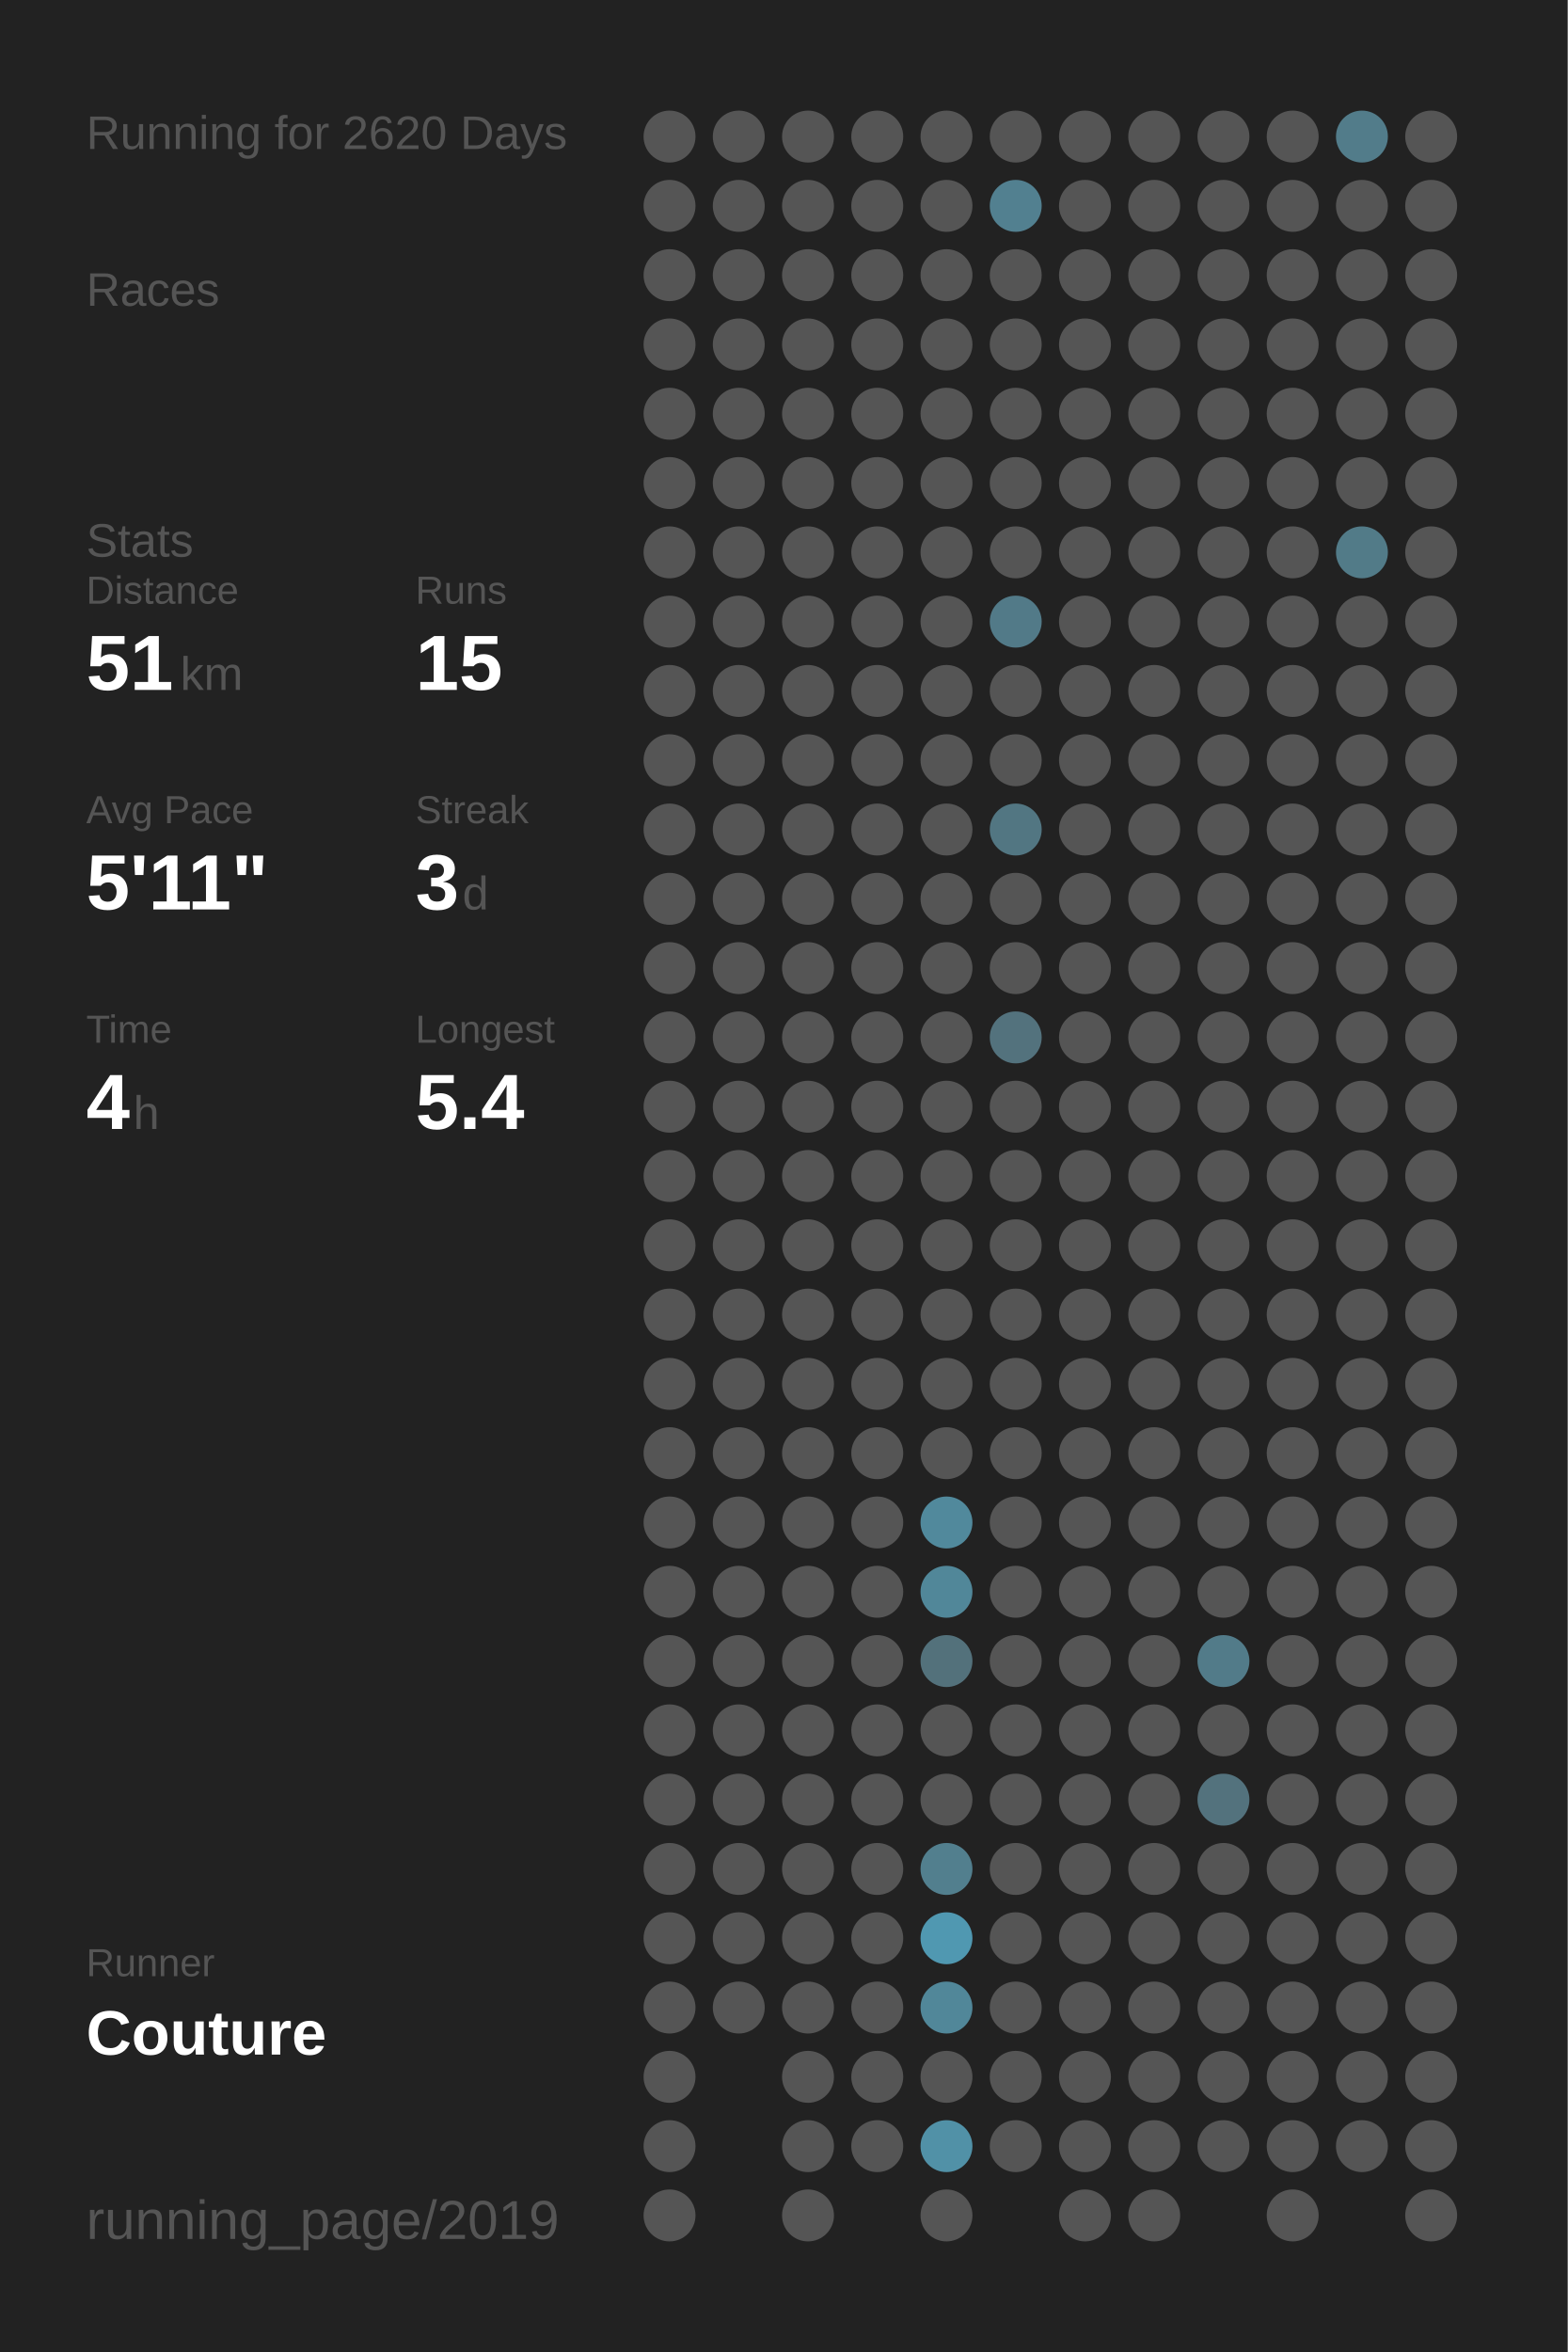
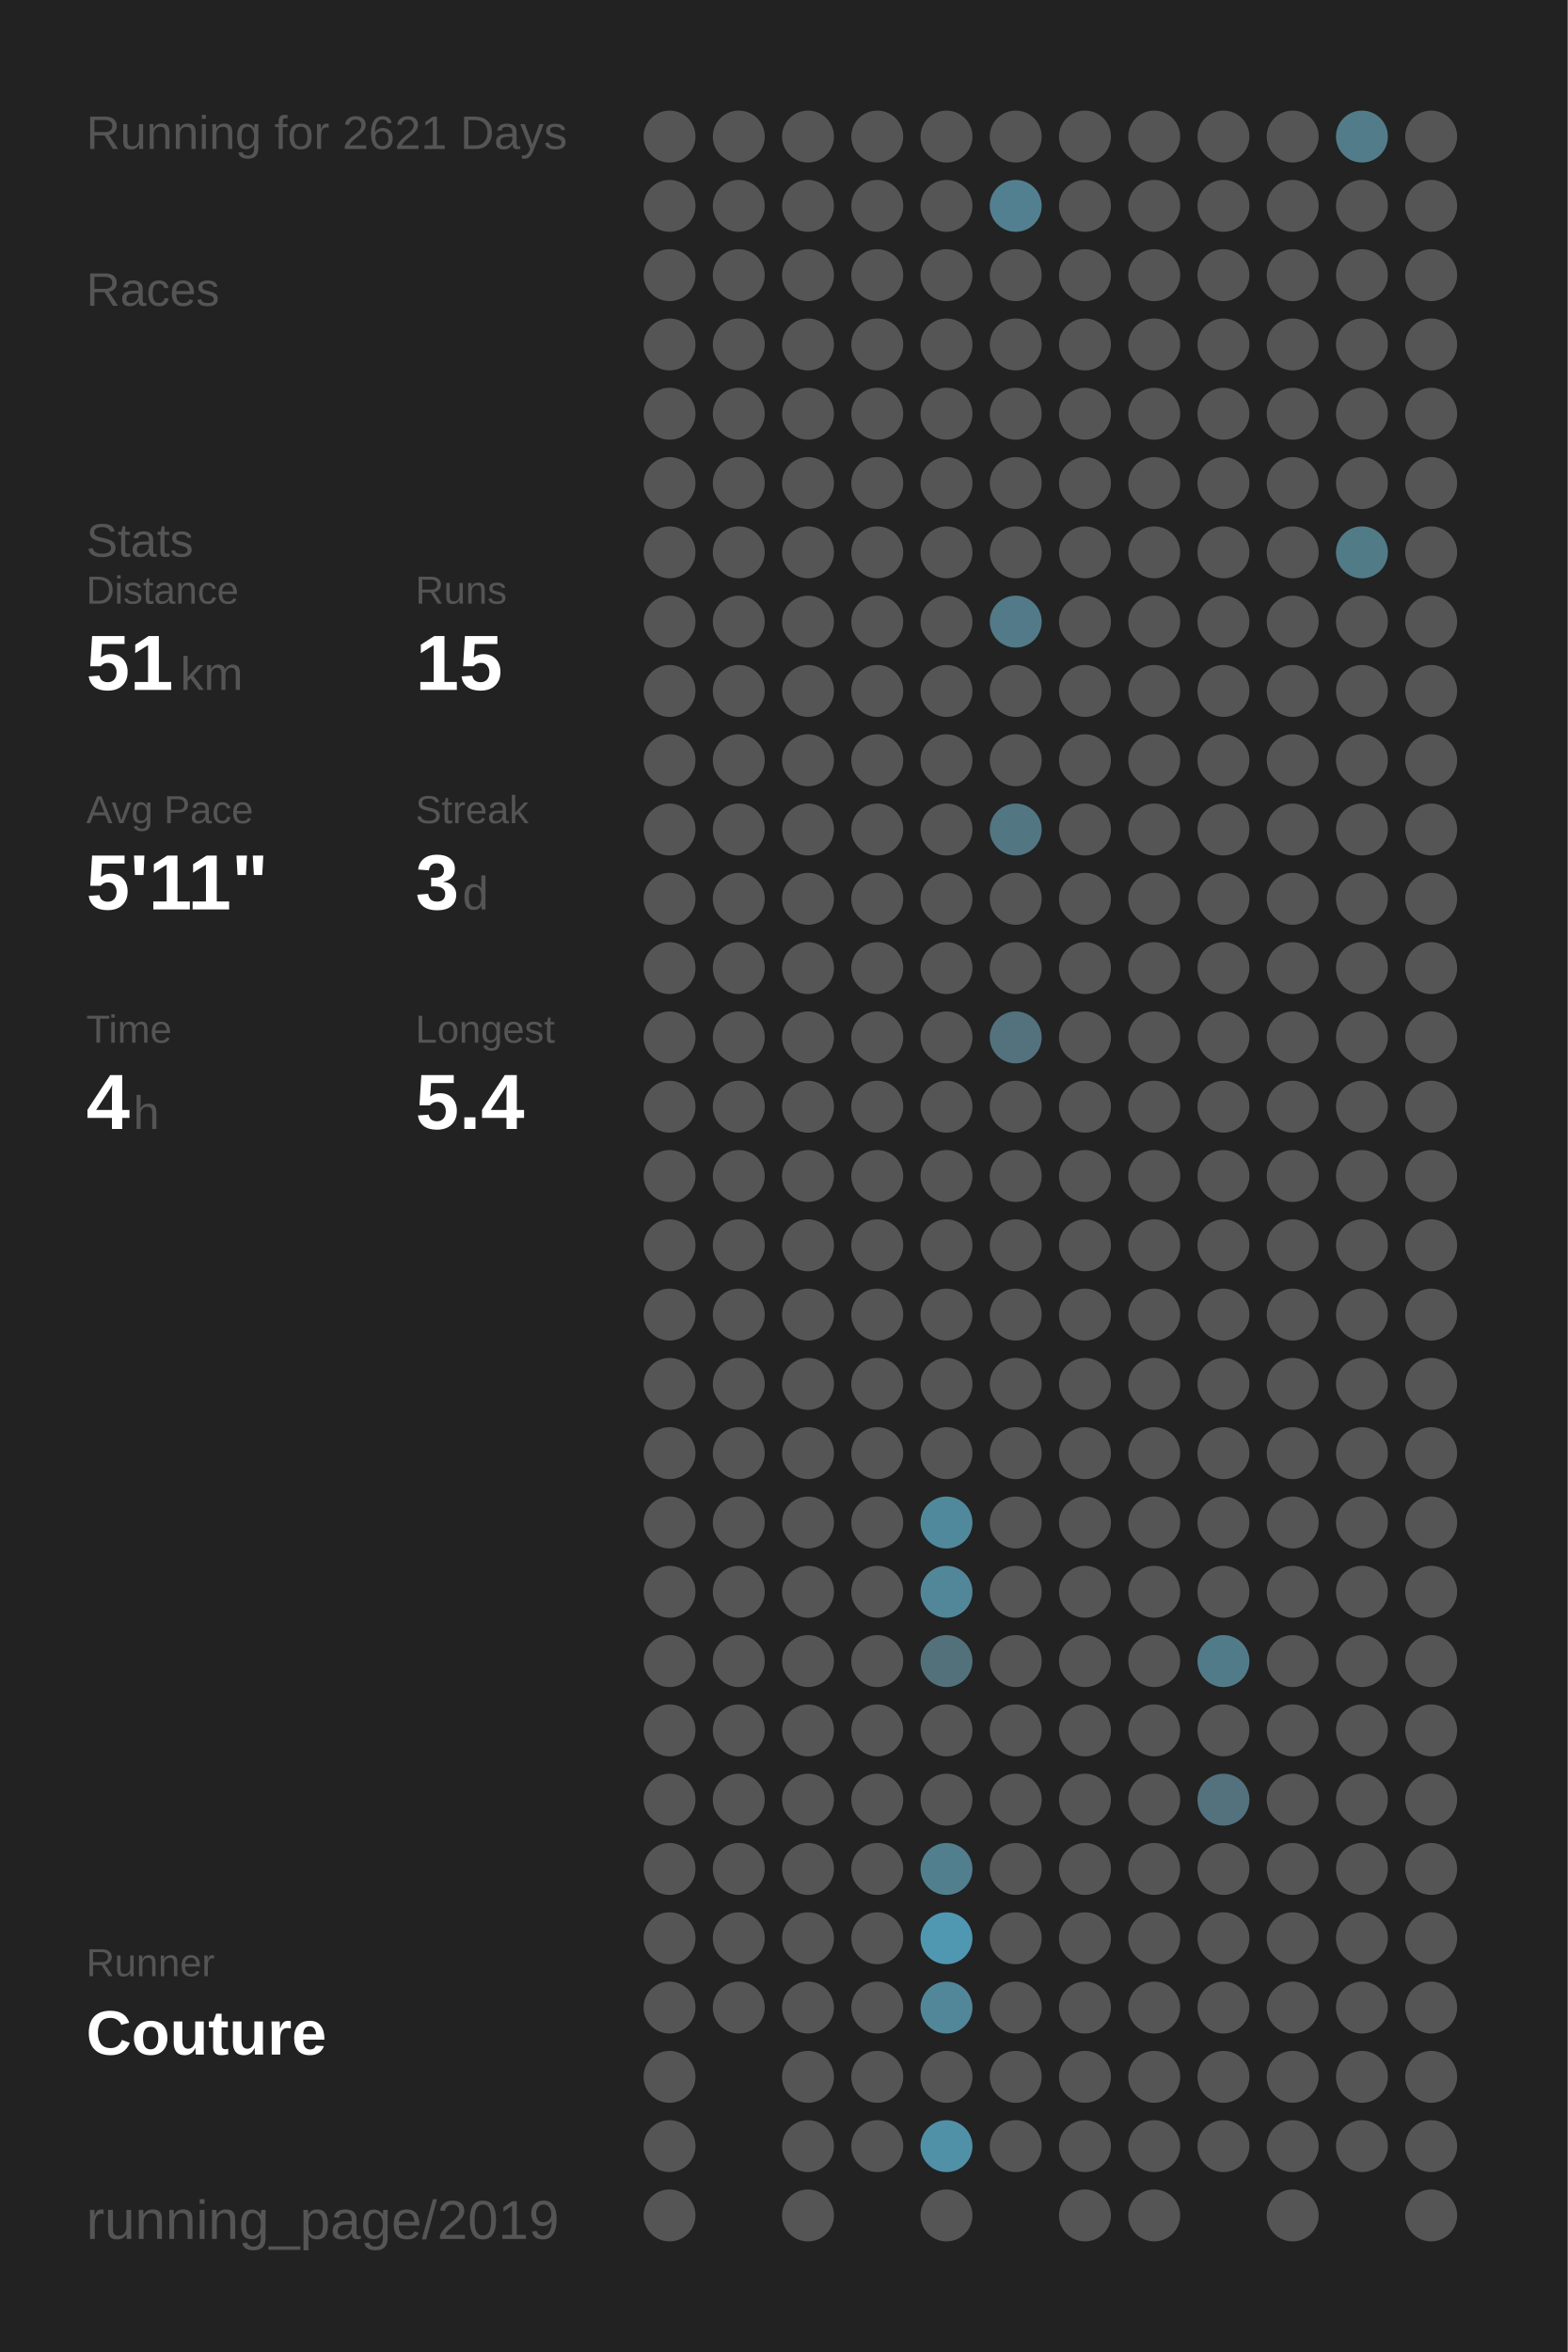
<svg xmlns="http://www.w3.org/2000/svg" baseProfile="full" height="300mm" version="1.1" viewBox="0,0,200,300" width="200mm">
  <defs />
  <rect fill="#222222" height="300" width="200" x="0" y="0" />
-   <text fill="#555555" style="font-size:6px; font-family:Arial;" x="11" y="19">Running for 2620 Days</text>
+   <text fill="#555555" style="font-size:6px; font-family:Arial;" x="11" y="19">Running for 2621 Days</text>
  <text fill="#555555" style="font-size:6px; font-family:Arial;" x="11" y="39">Races</text>
  <text fill="#555555" style="font-size:6px; font-family:Arial;" x="11" y="71">Stats</text>
  <text fill="#555555" style="font-size:5px; font-family:Arial;" x="11" y="77">Distance</text>
  <text fill="#FFFFFF" style="font-size:10px; font-family:Arial; font-weight:bold;" x="11" y="88">51</text>
  <text fill="#555555" style="font-size:6px; font-family:Arial;" x="23" y="88">km</text>
  <text fill="#555555" style="font-size:5px; font-family:Arial;" x="53" y="77">Runs</text>
  <text fill="#FFFFFF" style="font-size:10px; font-family:Arial; font-weight:bold;" x="53" y="88">15</text>
  <text fill="#555555" style="font-size:5px; font-family:Arial;" x="11" y="105">Avg Pace</text>
  <text fill="#FFFFFF" style="font-size:10px; font-family:Arial; font-weight:bold;" x="11" y="116">5'11"</text>
  <text fill="#555555" style="font-size:5px; font-family:Arial;" x="53" y="105">Streak</text>
  <text fill="#FFFFFF" style="font-size:10px; font-family:Arial; font-weight:bold;" x="53" y="116">3</text>
  <text fill="#555555" style="font-size:6px; font-family:Arial;" x="59" y="116">d</text>
  <text fill="#555555" style="font-size:5px; font-family:Arial;" x="11" y="133">Time</text>
  <text fill="#FFFFFF" style="font-size:10px; font-family:Arial; font-weight:bold;" x="11" y="144">4</text>
  <text fill="#555555" style="font-size:6px; font-family:Arial;" x="17" y="144">h</text>
  <text fill="#555555" style="font-size:5px; font-family:Arial;" x="53" y="133">Longest</text>
  <text fill="#FFFFFF" style="font-size:10px; font-family:Arial; font-weight:bold;" x="53" y="144">5.4</text>
  <text fill="#555555" style="font-size:5px; font-family:Arial;" x="11" y="252.065">Runner</text>
  <text fill="#FFFFFF" style="font-size:8px; font-family:Arial; font-weight:bold;" x="11" y="262.065">Couture</text>
  <text fill="#555555" style="font-size:7px; font-family:Arial;" x="11" y="285.581">running_page/2019</text>
  <circle cx="85.417" cy="17.419" fill="#555555" r="3.312" />
  <circle cx="85.417" cy="26.258" fill="#555555" r="3.312" />
  <circle cx="85.417" cy="35.097" fill="#555555" r="3.312" />
  <circle cx="85.417" cy="43.935" fill="#555555" r="3.312" />
  <circle cx="85.417" cy="52.774" fill="#555555" r="3.312" />
  <circle cx="85.417" cy="61.613" fill="#555555" r="3.312" />
  <circle cx="85.417" cy="70.452" fill="#555555" r="3.312" />
  <circle cx="85.417" cy="79.29" fill="#555555" r="3.312" />
  <circle cx="85.417" cy="88.129" fill="#555555" r="3.312" />
  <circle cx="85.417" cy="96.968" fill="#555555" r="3.312" />
  <circle cx="85.417" cy="105.806" fill="#555555" r="3.312" />
  <circle cx="85.417" cy="114.645" fill="#555555" r="3.312" />
  <circle cx="85.417" cy="123.484" fill="#555555" r="3.312" />
  <circle cx="85.417" cy="132.323" fill="#555555" r="3.312" />
  <circle cx="85.417" cy="141.161" fill="#555555" r="3.312" />
  <circle cx="85.417" cy="150" fill="#555555" r="3.312" />
  <circle cx="85.417" cy="158.839" fill="#555555" r="3.312" />
  <circle cx="85.417" cy="167.677" fill="#555555" r="3.312" />
  <circle cx="85.417" cy="176.516" fill="#555555" r="3.312" />
  <circle cx="85.417" cy="185.355" fill="#555555" r="3.312" />
  <circle cx="85.417" cy="194.194" fill="#555555" r="3.312" />
  <circle cx="85.417" cy="203.032" fill="#555555" r="3.312" />
  <circle cx="85.417" cy="211.871" fill="#555555" r="3.312" />
  <circle cx="85.417" cy="220.71" fill="#555555" r="3.312" />
  <circle cx="85.417" cy="229.548" fill="#555555" r="3.312" />
  <circle cx="85.417" cy="238.387" fill="#555555" r="3.312" />
  <circle cx="85.417" cy="247.226" fill="#555555" r="3.312" />
  <circle cx="85.417" cy="256.065" fill="#555555" r="3.312" />
  <circle cx="85.417" cy="264.903" fill="#555555" r="3.312" />
  <circle cx="85.417" cy="273.742" fill="#555555" r="3.312" />
  <circle cx="85.417" cy="282.581" fill="#555555" r="3.312" />
  <circle cx="94.25" cy="17.419" fill="#555555" r="3.312" />
  <circle cx="94.25" cy="26.258" fill="#555555" r="3.312" />
  <circle cx="94.25" cy="35.097" fill="#555555" r="3.312" />
  <circle cx="94.25" cy="43.935" fill="#555555" r="3.312" />
  <circle cx="94.25" cy="52.774" fill="#555555" r="3.312" />
  <circle cx="94.25" cy="61.613" fill="#555555" r="3.312" />
  <circle cx="94.25" cy="70.452" fill="#555555" r="3.312" />
  <circle cx="94.25" cy="79.29" fill="#555555" r="3.312" />
  <circle cx="94.25" cy="88.129" fill="#555555" r="3.312" />
  <circle cx="94.25" cy="96.968" fill="#555555" r="3.312" />
  <circle cx="94.25" cy="105.806" fill="#555555" r="3.312" />
  <circle cx="94.25" cy="114.645" fill="#555555" r="3.312" />
  <circle cx="94.25" cy="123.484" fill="#555555" r="3.312" />
  <circle cx="94.25" cy="132.323" fill="#555555" r="3.312" />
  <circle cx="94.25" cy="141.161" fill="#555555" r="3.312" />
  <circle cx="94.25" cy="150" fill="#555555" r="3.312" />
  <circle cx="94.25" cy="158.839" fill="#555555" r="3.312" />
  <circle cx="94.25" cy="167.677" fill="#555555" r="3.312" />
  <circle cx="94.25" cy="176.516" fill="#555555" r="3.312" />
  <circle cx="94.25" cy="185.355" fill="#555555" r="3.312" />
  <circle cx="94.25" cy="194.194" fill="#555555" r="3.312" />
  <circle cx="94.25" cy="203.032" fill="#555555" r="3.312" />
  <circle cx="94.25" cy="211.871" fill="#555555" r="3.312" />
  <circle cx="94.25" cy="220.71" fill="#555555" r="3.312" />
  <circle cx="94.25" cy="229.548" fill="#555555" r="3.312" />
  <circle cx="94.25" cy="238.387" fill="#555555" r="3.312" />
  <circle cx="94.25" cy="247.226" fill="#555555" r="3.312" />
  <circle cx="94.25" cy="256.065" fill="#555555" r="3.312" />
  <circle cx="103.083" cy="17.419" fill="#555555" r="3.312" />
  <circle cx="103.083" cy="26.258" fill="#555555" r="3.312" />
  <circle cx="103.083" cy="35.097" fill="#555555" r="3.312" />
  <circle cx="103.083" cy="43.935" fill="#555555" r="3.312" />
  <circle cx="103.083" cy="52.774" fill="#555555" r="3.312" />
  <circle cx="103.083" cy="61.613" fill="#555555" r="3.312" />
  <circle cx="103.083" cy="70.452" fill="#555555" r="3.312" />
  <circle cx="103.083" cy="79.29" fill="#555555" r="3.312" />
  <circle cx="103.083" cy="88.129" fill="#555555" r="3.312" />
  <circle cx="103.083" cy="96.968" fill="#555555" r="3.312" />
  <circle cx="103.083" cy="105.806" fill="#555555" r="3.312" />
  <circle cx="103.083" cy="114.645" fill="#555555" r="3.312" />
  <circle cx="103.083" cy="123.484" fill="#555555" r="3.312" />
  <circle cx="103.083" cy="132.323" fill="#555555" r="3.312" />
  <circle cx="103.083" cy="141.161" fill="#555555" r="3.312" />
  <circle cx="103.083" cy="150" fill="#555555" r="3.312" />
  <circle cx="103.083" cy="158.839" fill="#555555" r="3.312" />
  <circle cx="103.083" cy="167.677" fill="#555555" r="3.312" />
  <circle cx="103.083" cy="176.516" fill="#555555" r="3.312" />
  <circle cx="103.083" cy="185.355" fill="#555555" r="3.312" />
  <circle cx="103.083" cy="194.194" fill="#555555" r="3.312" />
  <circle cx="103.083" cy="203.032" fill="#555555" r="3.312" />
  <circle cx="103.083" cy="211.871" fill="#555555" r="3.312" />
  <circle cx="103.083" cy="220.71" fill="#555555" r="3.312" />
  <circle cx="103.083" cy="229.548" fill="#555555" r="3.312" />
  <circle cx="103.083" cy="238.387" fill="#555555" r="3.312" />
  <circle cx="103.083" cy="247.226" fill="#555555" r="3.312" />
  <circle cx="103.083" cy="256.065" fill="#555555" r="3.312" />
  <circle cx="103.083" cy="264.903" fill="#555555" r="3.312" />
  <circle cx="103.083" cy="273.742" fill="#555555" r="3.312" />
  <circle cx="103.083" cy="282.581" fill="#555555" r="3.312" />
  <circle cx="111.917" cy="17.419" fill="#555555" r="3.312" />
  <circle cx="111.917" cy="26.258" fill="#555555" r="3.312" />
  <circle cx="111.917" cy="35.097" fill="#555555" r="3.312" />
  <circle cx="111.917" cy="43.935" fill="#555555" r="3.312" />
  <circle cx="111.917" cy="52.774" fill="#555555" r="3.312" />
  <circle cx="111.917" cy="61.613" fill="#555555" r="3.312" />
  <circle cx="111.917" cy="70.452" fill="#555555" r="3.312" />
  <circle cx="111.917" cy="79.29" fill="#555555" r="3.312" />
  <circle cx="111.917" cy="88.129" fill="#555555" r="3.312" />
  <circle cx="111.917" cy="96.968" fill="#555555" r="3.312" />
  <circle cx="111.917" cy="105.806" fill="#555555" r="3.312" />
  <circle cx="111.917" cy="114.645" fill="#555555" r="3.312" />
  <circle cx="111.917" cy="123.484" fill="#555555" r="3.312" />
  <circle cx="111.917" cy="132.323" fill="#555555" r="3.312" />
  <circle cx="111.917" cy="141.161" fill="#555555" r="3.312" />
  <circle cx="111.917" cy="150" fill="#555555" r="3.312" />
  <circle cx="111.917" cy="158.839" fill="#555555" r="3.312" />
  <circle cx="111.917" cy="167.677" fill="#555555" r="3.312" />
  <circle cx="111.917" cy="176.516" fill="#555555" r="3.312" />
  <circle cx="111.917" cy="185.355" fill="#555555" r="3.312" />
  <circle cx="111.917" cy="194.194" fill="#555555" r="3.312" />
  <circle cx="111.917" cy="203.032" fill="#555555" r="3.312" />
  <circle cx="111.917" cy="211.871" fill="#555555" r="3.312" />
  <circle cx="111.917" cy="220.71" fill="#555555" r="3.312" />
  <circle cx="111.917" cy="229.548" fill="#555555" r="3.312" />
  <circle cx="111.917" cy="238.387" fill="#555555" r="3.312" />
  <circle cx="111.917" cy="247.226" fill="#555555" r="3.312" />
  <circle cx="111.917" cy="256.065" fill="#555555" r="3.312" />
  <circle cx="111.917" cy="264.903" fill="#555555" r="3.312" />
  <circle cx="111.917" cy="273.742" fill="#555555" r="3.312" />
  <circle cx="120.75" cy="17.419" fill="#555555" r="3.312" />
  <circle cx="120.75" cy="26.258" fill="#555555" r="3.312" />
  <circle cx="120.75" cy="35.097" fill="#555555" r="3.312" />
  <circle cx="120.75" cy="43.935" fill="#555555" r="3.312" />
  <circle cx="120.75" cy="52.774" fill="#555555" r="3.312" />
  <circle cx="120.75" cy="61.613" fill="#555555" r="3.312" />
  <circle cx="120.75" cy="70.452" fill="#555555" r="3.312" />
  <circle cx="120.75" cy="79.29" fill="#555555" r="3.312" />
  <circle cx="120.75" cy="88.129" fill="#555555" r="3.312" />
  <circle cx="120.75" cy="96.968" fill="#555555" r="3.312" />
  <circle cx="120.75" cy="105.806" fill="#555555" r="3.312" />
  <circle cx="120.75" cy="114.645" fill="#555555" r="3.312" />
  <circle cx="120.75" cy="123.484" fill="#555555" r="3.312" />
  <circle cx="120.75" cy="132.323" fill="#555555" r="3.312" />
  <circle cx="120.75" cy="141.161" fill="#555555" r="3.312" />
  <circle cx="120.75" cy="150" fill="#555555" r="3.312" />
  <circle cx="120.75" cy="158.839" fill="#555555" r="3.312" />
  <circle cx="120.75" cy="167.677" fill="#555555" r="3.312" />
  <circle cx="120.75" cy="176.516" fill="#555555" r="3.312" />
  <circle cx="120.75" cy="185.355" fill="#555555" r="3.312" />
  <circle cx="120.75" cy="194.194" fill="#51899c" r="3.312" />
  <circle cx="120.75" cy="203.032" fill="#518799" r="3.312" />
  <circle cx="120.75" cy="211.871" fill="#53717b" r="3.312" />
  <circle cx="120.75" cy="220.71" fill="#555555" r="3.312" />
  <circle cx="120.75" cy="229.548" fill="#555555" r="3.312" />
  <circle cx="120.75" cy="238.387" fill="#527f8e" r="3.312" />
  <circle cx="120.75" cy="247.226" fill="#5098b1" r="3.312" />
  <circle cx="120.75" cy="256.065" fill="#518799" r="3.312" />
  <circle cx="120.75" cy="264.903" fill="#555555" r="3.312" />
  <circle cx="120.75" cy="273.742" fill="#5191a7" r="3.312" />
  <circle cx="120.75" cy="282.581" fill="#555555" r="3.312" />
  <circle cx="129.583" cy="17.419" fill="#555555" r="3.312" />
  <circle cx="129.583" cy="26.258" fill="#528090" r="3.312" />
  <circle cx="129.583" cy="35.097" fill="#555555" r="3.312" />
  <circle cx="129.583" cy="43.935" fill="#555555" r="3.312" />
  <circle cx="129.583" cy="52.774" fill="#555555" r="3.312" />
  <circle cx="129.583" cy="61.613" fill="#555555" r="3.312" />
  <circle cx="129.583" cy="70.452" fill="#555555" r="3.312" />
  <circle cx="129.583" cy="79.29" fill="#527a88" r="3.312" />
  <circle cx="129.583" cy="88.129" fill="#555555" r="3.312" />
  <circle cx="129.583" cy="96.968" fill="#555555" r="3.312" />
  <circle cx="129.583" cy="105.806" fill="#527682" r="3.312" />
  <circle cx="129.583" cy="114.645" fill="#555555" r="3.312" />
  <circle cx="129.583" cy="123.484" fill="#555555" r="3.312" />
  <circle cx="129.583" cy="132.323" fill="#53727d" r="3.312" />
  <circle cx="129.583" cy="141.161" fill="#555555" r="3.312" />
  <circle cx="129.583" cy="150" fill="#555555" r="3.312" />
  <circle cx="129.583" cy="158.839" fill="#555555" r="3.312" />
  <circle cx="129.583" cy="167.677" fill="#555555" r="3.312" />
  <circle cx="129.583" cy="176.516" fill="#555555" r="3.312" />
  <circle cx="129.583" cy="185.355" fill="#555555" r="3.312" />
  <circle cx="129.583" cy="194.194" fill="#555555" r="3.312" />
  <circle cx="129.583" cy="203.032" fill="#555555" r="3.312" />
  <circle cx="129.583" cy="211.871" fill="#555555" r="3.312" />
  <circle cx="129.583" cy="220.71" fill="#555555" r="3.312" />
  <circle cx="129.583" cy="229.548" fill="#555555" r="3.312" />
  <circle cx="129.583" cy="238.387" fill="#555555" r="3.312" />
  <circle cx="129.583" cy="247.226" fill="#555555" r="3.312" />
  <circle cx="129.583" cy="256.065" fill="#555555" r="3.312" />
  <circle cx="129.583" cy="264.903" fill="#555555" r="3.312" />
  <circle cx="129.583" cy="273.742" fill="#555555" r="3.312" />
  <circle cx="138.417" cy="17.419" fill="#555555" r="3.312" />
  <circle cx="138.417" cy="26.258" fill="#555555" r="3.312" />
  <circle cx="138.417" cy="35.097" fill="#555555" r="3.312" />
  <circle cx="138.417" cy="43.935" fill="#555555" r="3.312" />
  <circle cx="138.417" cy="52.774" fill="#555555" r="3.312" />
  <circle cx="138.417" cy="61.613" fill="#555555" r="3.312" />
  <circle cx="138.417" cy="70.452" fill="#555555" r="3.312" />
  <circle cx="138.417" cy="79.29" fill="#555555" r="3.312" />
  <circle cx="138.417" cy="88.129" fill="#555555" r="3.312" />
  <circle cx="138.417" cy="96.968" fill="#555555" r="3.312" />
  <circle cx="138.417" cy="105.806" fill="#555555" r="3.312" />
  <circle cx="138.417" cy="114.645" fill="#555555" r="3.312" />
  <circle cx="138.417" cy="123.484" fill="#555555" r="3.312" />
  <circle cx="138.417" cy="132.323" fill="#555555" r="3.312" />
  <circle cx="138.417" cy="141.161" fill="#555555" r="3.312" />
  <circle cx="138.417" cy="150" fill="#555555" r="3.312" />
  <circle cx="138.417" cy="158.839" fill="#555555" r="3.312" />
  <circle cx="138.417" cy="167.677" fill="#555555" r="3.312" />
  <circle cx="138.417" cy="176.516" fill="#555555" r="3.312" />
  <circle cx="138.417" cy="185.355" fill="#555555" r="3.312" />
  <circle cx="138.417" cy="194.194" fill="#555555" r="3.312" />
  <circle cx="138.417" cy="203.032" fill="#555555" r="3.312" />
  <circle cx="138.417" cy="211.871" fill="#555555" r="3.312" />
  <circle cx="138.417" cy="220.71" fill="#555555" r="3.312" />
  <circle cx="138.417" cy="229.548" fill="#555555" r="3.312" />
  <circle cx="138.417" cy="238.387" fill="#555555" r="3.312" />
  <circle cx="138.417" cy="247.226" fill="#555555" r="3.312" />
  <circle cx="138.417" cy="256.065" fill="#555555" r="3.312" />
  <circle cx="138.417" cy="264.903" fill="#555555" r="3.312" />
  <circle cx="138.417" cy="273.742" fill="#555555" r="3.312" />
  <circle cx="138.417" cy="282.581" fill="#555555" r="3.312" />
  <circle cx="147.25" cy="17.419" fill="#555555" r="3.312" />
  <circle cx="147.25" cy="26.258" fill="#555555" r="3.312" />
  <circle cx="147.25" cy="35.097" fill="#555555" r="3.312" />
  <circle cx="147.25" cy="43.935" fill="#555555" r="3.312" />
  <circle cx="147.25" cy="52.774" fill="#555555" r="3.312" />
  <circle cx="147.25" cy="61.613" fill="#555555" r="3.312" />
  <circle cx="147.25" cy="70.452" fill="#555555" r="3.312" />
  <circle cx="147.25" cy="79.29" fill="#555555" r="3.312" />
  <circle cx="147.25" cy="88.129" fill="#555555" r="3.312" />
  <circle cx="147.25" cy="96.968" fill="#555555" r="3.312" />
  <circle cx="147.25" cy="105.806" fill="#555555" r="3.312" />
  <circle cx="147.25" cy="114.645" fill="#555555" r="3.312" />
  <circle cx="147.25" cy="123.484" fill="#555555" r="3.312" />
  <circle cx="147.25" cy="132.323" fill="#555555" r="3.312" />
  <circle cx="147.25" cy="141.161" fill="#555555" r="3.312" />
  <circle cx="147.25" cy="150" fill="#555555" r="3.312" />
  <circle cx="147.25" cy="158.839" fill="#555555" r="3.312" />
  <circle cx="147.25" cy="167.677" fill="#555555" r="3.312" />
  <circle cx="147.25" cy="176.516" fill="#555555" r="3.312" />
  <circle cx="147.25" cy="185.355" fill="#555555" r="3.312" />
  <circle cx="147.25" cy="194.194" fill="#555555" r="3.312" />
  <circle cx="147.25" cy="203.032" fill="#555555" r="3.312" />
  <circle cx="147.25" cy="211.871" fill="#555555" r="3.312" />
  <circle cx="147.25" cy="220.71" fill="#555555" r="3.312" />
  <circle cx="147.25" cy="229.548" fill="#555555" r="3.312" />
  <circle cx="147.25" cy="238.387" fill="#555555" r="3.312" />
  <circle cx="147.25" cy="247.226" fill="#555555" r="3.312" />
  <circle cx="147.25" cy="256.065" fill="#555555" r="3.312" />
  <circle cx="147.25" cy="264.903" fill="#555555" r="3.312" />
  <circle cx="147.25" cy="273.742" fill="#555555" r="3.312" />
  <circle cx="147.25" cy="282.581" fill="#555555" r="3.312" />
  <circle cx="156.083" cy="17.419" fill="#555555" r="3.312" />
  <circle cx="156.083" cy="26.258" fill="#555555" r="3.312" />
  <circle cx="156.083" cy="35.097" fill="#555555" r="3.312" />
  <circle cx="156.083" cy="43.935" fill="#555555" r="3.312" />
  <circle cx="156.083" cy="52.774" fill="#555555" r="3.312" />
  <circle cx="156.083" cy="61.613" fill="#555555" r="3.312" />
  <circle cx="156.083" cy="70.452" fill="#555555" r="3.312" />
  <circle cx="156.083" cy="79.29" fill="#555555" r="3.312" />
  <circle cx="156.083" cy="88.129" fill="#555555" r="3.312" />
  <circle cx="156.083" cy="96.968" fill="#555555" r="3.312" />
  <circle cx="156.083" cy="105.806" fill="#555555" r="3.312" />
  <circle cx="156.083" cy="114.645" fill="#555555" r="3.312" />
  <circle cx="156.083" cy="123.484" fill="#555555" r="3.312" />
  <circle cx="156.083" cy="132.323" fill="#555555" r="3.312" />
  <circle cx="156.083" cy="141.161" fill="#555555" r="3.312" />
  <circle cx="156.083" cy="150" fill="#555555" r="3.312" />
  <circle cx="156.083" cy="158.839" fill="#555555" r="3.312" />
  <circle cx="156.083" cy="167.677" fill="#555555" r="3.312" />
  <circle cx="156.083" cy="176.516" fill="#555555" r="3.312" />
  <circle cx="156.083" cy="185.355" fill="#555555" r="3.312" />
  <circle cx="156.083" cy="194.194" fill="#555555" r="3.312" />
  <circle cx="156.083" cy="203.032" fill="#555555" r="3.312" />
  <circle cx="156.083" cy="211.871" fill="#527b89" r="3.312" />
  <circle cx="156.083" cy="220.71" fill="#555555" r="3.312" />
  <circle cx="156.083" cy="229.548" fill="#53727d" r="3.312" />
  <circle cx="156.083" cy="238.387" fill="#555555" r="3.312" />
  <circle cx="156.083" cy="247.226" fill="#555555" r="3.312" />
  <circle cx="156.083" cy="256.065" fill="#555555" r="3.312" />
  <circle cx="156.083" cy="264.903" fill="#555555" r="3.312" />
  <circle cx="156.083" cy="273.742" fill="#555555" r="3.312" />
  <circle cx="164.917" cy="17.419" fill="#555555" r="3.312" />
  <circle cx="164.917" cy="26.258" fill="#555555" r="3.312" />
  <circle cx="164.917" cy="35.097" fill="#555555" r="3.312" />
  <circle cx="164.917" cy="43.935" fill="#555555" r="3.312" />
  <circle cx="164.917" cy="52.774" fill="#555555" r="3.312" />
  <circle cx="164.917" cy="61.613" fill="#555555" r="3.312" />
  <circle cx="164.917" cy="70.452" fill="#555555" r="3.312" />
  <circle cx="164.917" cy="79.29" fill="#555555" r="3.312" />
  <circle cx="164.917" cy="88.129" fill="#555555" r="3.312" />
  <circle cx="164.917" cy="96.968" fill="#555555" r="3.312" />
  <circle cx="164.917" cy="105.806" fill="#555555" r="3.312" />
  <circle cx="164.917" cy="114.645" fill="#555555" r="3.312" />
  <circle cx="164.917" cy="123.484" fill="#555555" r="3.312" />
  <circle cx="164.917" cy="132.323" fill="#555555" r="3.312" />
  <circle cx="164.917" cy="141.161" fill="#555555" r="3.312" />
  <circle cx="164.917" cy="150" fill="#555555" r="3.312" />
  <circle cx="164.917" cy="158.839" fill="#555555" r="3.312" />
  <circle cx="164.917" cy="167.677" fill="#555555" r="3.312" />
  <circle cx="164.917" cy="176.516" fill="#555555" r="3.312" />
  <circle cx="164.917" cy="185.355" fill="#555555" r="3.312" />
  <circle cx="164.917" cy="194.194" fill="#555555" r="3.312" />
  <circle cx="164.917" cy="203.032" fill="#555555" r="3.312" />
  <circle cx="164.917" cy="211.871" fill="#555555" r="3.312" />
  <circle cx="164.917" cy="220.71" fill="#555555" r="3.312" />
  <circle cx="164.917" cy="229.548" fill="#555555" r="3.312" />
  <circle cx="164.917" cy="238.387" fill="#555555" r="3.312" />
  <circle cx="164.917" cy="247.226" fill="#555555" r="3.312" />
  <circle cx="164.917" cy="256.065" fill="#555555" r="3.312" />
  <circle cx="164.917" cy="264.903" fill="#555555" r="3.312" />
  <circle cx="164.917" cy="273.742" fill="#555555" r="3.312" />
  <circle cx="164.917" cy="282.581" fill="#555555" r="3.312" />
  <circle cx="173.75" cy="17.419" fill="#527c8a" r="3.312" />
  <circle cx="173.75" cy="26.258" fill="#555555" r="3.312" />
  <circle cx="173.75" cy="35.097" fill="#555555" r="3.312" />
  <circle cx="173.75" cy="43.935" fill="#555555" r="3.312" />
  <circle cx="173.75" cy="52.774" fill="#555555" r="3.312" />
  <circle cx="173.75" cy="61.613" fill="#555555" r="3.312" />
  <circle cx="173.75" cy="70.452" fill="#527b88" r="3.312" />
  <circle cx="173.75" cy="79.29" fill="#555555" r="3.312" />
  <circle cx="173.75" cy="88.129" fill="#555555" r="3.312" />
  <circle cx="173.75" cy="96.968" fill="#555555" r="3.312" />
  <circle cx="173.75" cy="105.806" fill="#555555" r="3.312" />
  <circle cx="173.75" cy="114.645" fill="#555555" r="3.312" />
  <circle cx="173.75" cy="123.484" fill="#555555" r="3.312" />
  <circle cx="173.75" cy="132.323" fill="#555555" r="3.312" />
  <circle cx="173.75" cy="141.161" fill="#555555" r="3.312" />
  <circle cx="173.75" cy="150" fill="#555555" r="3.312" />
  <circle cx="173.75" cy="158.839" fill="#555555" r="3.312" />
  <circle cx="173.75" cy="167.677" fill="#555555" r="3.312" />
  <circle cx="173.75" cy="176.516" fill="#555555" r="3.312" />
  <circle cx="173.75" cy="185.355" fill="#555555" r="3.312" />
  <circle cx="173.75" cy="194.194" fill="#555555" r="3.312" />
  <circle cx="173.75" cy="203.032" fill="#555555" r="3.312" />
  <circle cx="173.75" cy="211.871" fill="#555555" r="3.312" />
  <circle cx="173.75" cy="220.71" fill="#555555" r="3.312" />
  <circle cx="173.75" cy="229.548" fill="#555555" r="3.312" />
  <circle cx="173.75" cy="238.387" fill="#555555" r="3.312" />
  <circle cx="173.75" cy="247.226" fill="#555555" r="3.312" />
  <circle cx="173.75" cy="256.065" fill="#555555" r="3.312" />
  <circle cx="173.75" cy="264.903" fill="#555555" r="3.312" />
  <circle cx="173.75" cy="273.742" fill="#555555" r="3.312" />
  <circle cx="182.583" cy="17.419" fill="#555555" r="3.312" />
  <circle cx="182.583" cy="26.258" fill="#555555" r="3.312" />
  <circle cx="182.583" cy="35.097" fill="#555555" r="3.312" />
  <circle cx="182.583" cy="43.935" fill="#555555" r="3.312" />
  <circle cx="182.583" cy="52.774" fill="#555555" r="3.312" />
  <circle cx="182.583" cy="61.613" fill="#555555" r="3.312" />
  <circle cx="182.583" cy="70.452" fill="#555555" r="3.312" />
  <circle cx="182.583" cy="79.29" fill="#555555" r="3.312" />
  <circle cx="182.583" cy="88.129" fill="#555555" r="3.312" />
  <circle cx="182.583" cy="96.968" fill="#555555" r="3.312" />
  <circle cx="182.583" cy="105.806" fill="#555555" r="3.312" />
  <circle cx="182.583" cy="114.645" fill="#555555" r="3.312" />
  <circle cx="182.583" cy="123.484" fill="#555555" r="3.312" />
  <circle cx="182.583" cy="132.323" fill="#555555" r="3.312" />
  <circle cx="182.583" cy="141.161" fill="#555555" r="3.312" />
  <circle cx="182.583" cy="150" fill="#555555" r="3.312" />
  <circle cx="182.583" cy="158.839" fill="#555555" r="3.312" />
  <circle cx="182.583" cy="167.677" fill="#555555" r="3.312" />
  <circle cx="182.583" cy="176.516" fill="#555555" r="3.312" />
  <circle cx="182.583" cy="185.355" fill="#555555" r="3.312" />
  <circle cx="182.583" cy="194.194" fill="#555555" r="3.312" />
  <circle cx="182.583" cy="203.032" fill="#555555" r="3.312" />
  <circle cx="182.583" cy="211.871" fill="#555555" r="3.312" />
  <circle cx="182.583" cy="220.71" fill="#555555" r="3.312" />
  <circle cx="182.583" cy="229.548" fill="#555555" r="3.312" />
  <circle cx="182.583" cy="238.387" fill="#555555" r="3.312" />
  <circle cx="182.583" cy="247.226" fill="#555555" r="3.312" />
  <circle cx="182.583" cy="256.065" fill="#555555" r="3.312" />
  <circle cx="182.583" cy="264.903" fill="#555555" r="3.312" />
  <circle cx="182.583" cy="273.742" fill="#555555" r="3.312" />
  <circle cx="182.583" cy="282.581" fill="#555555" r="3.312" />
</svg>
